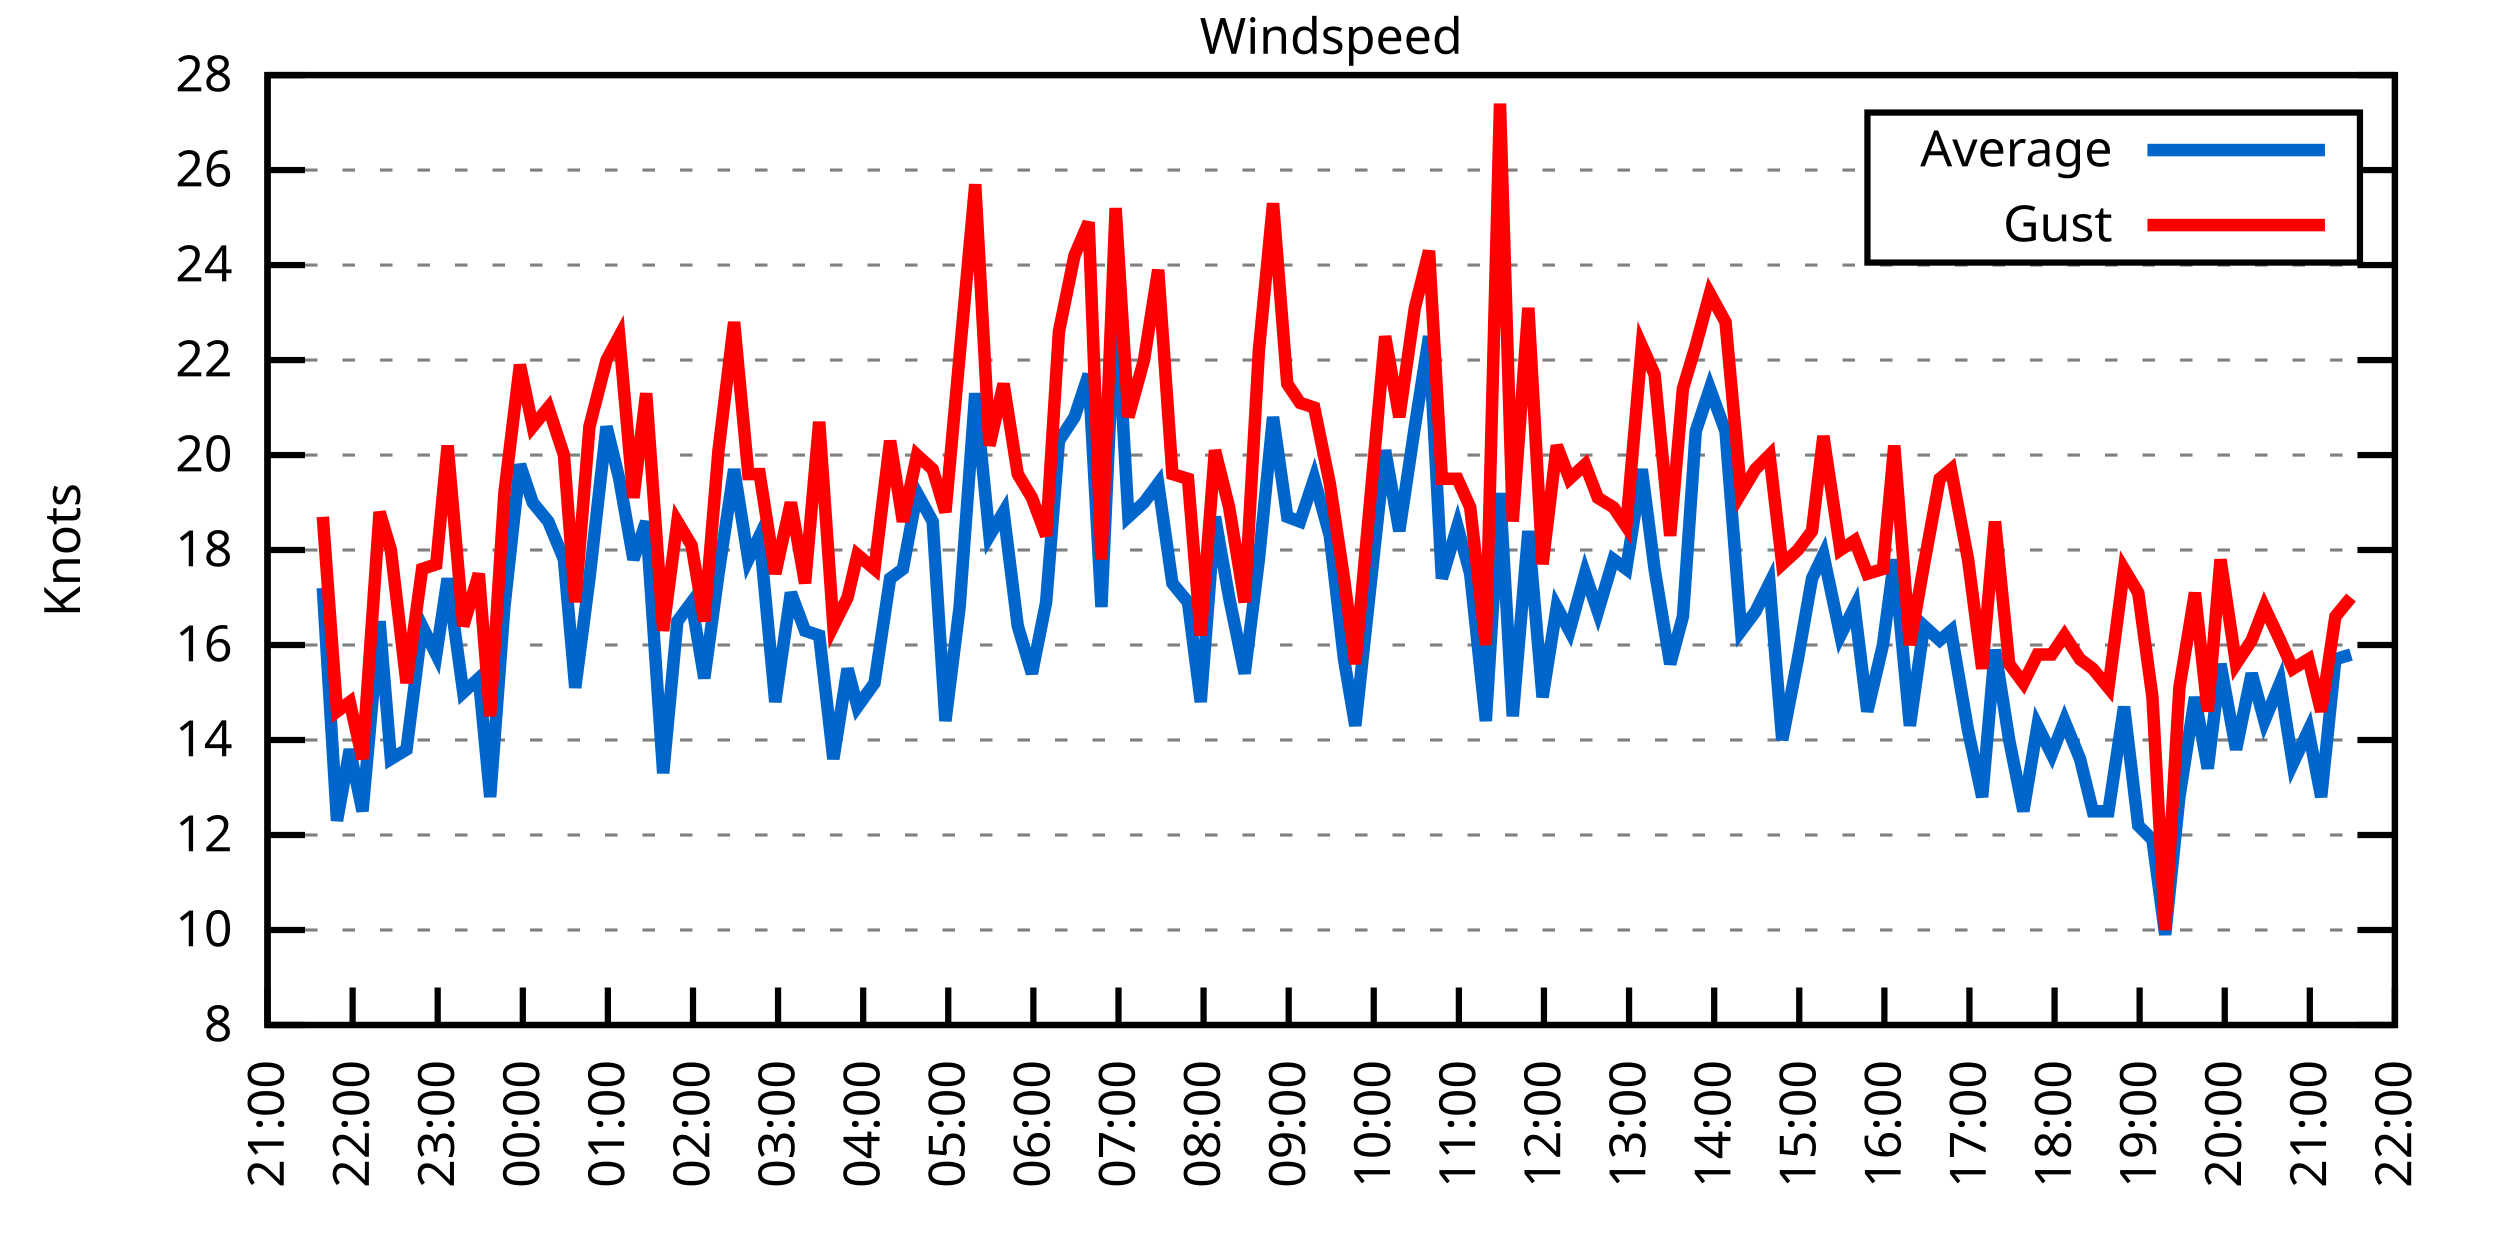
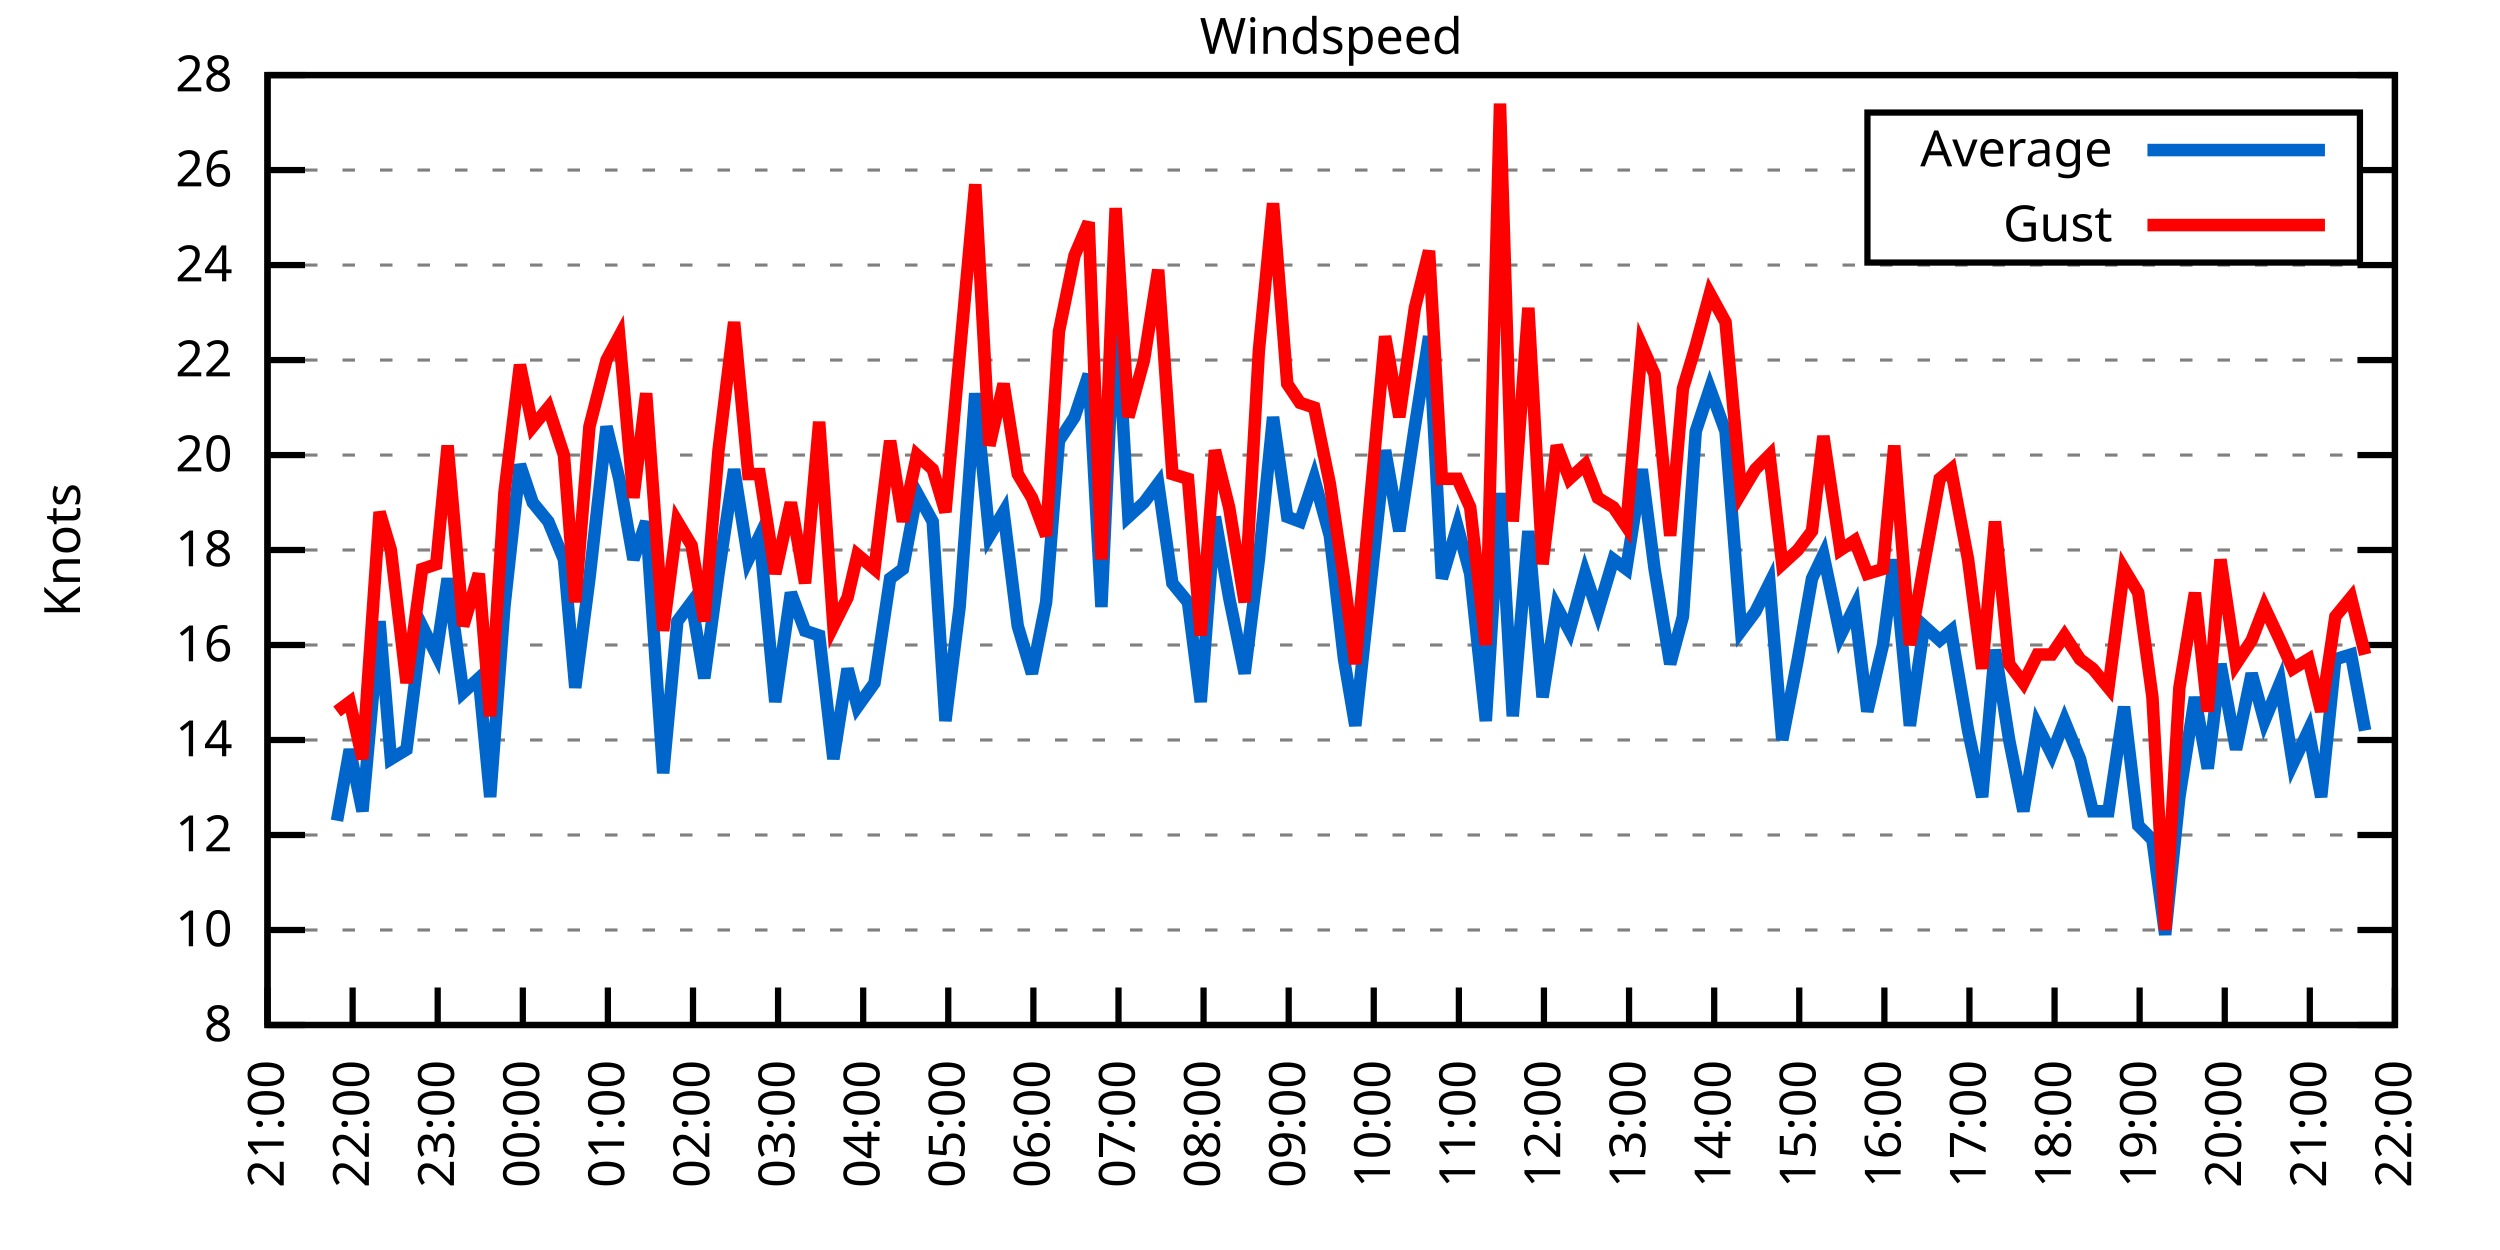
<svg xmlns="http://www.w3.org/2000/svg" xmlns:xlink="http://www.w3.org/1999/xlink" width="400" height="200" viewBox="0 0 400 200">
  <g id="gnuplot_canvas">
    <rect x="0" y="0" width="400" height="200" fill="none" />
    <defs>
      <circle id="gpDot" r="0.5" stroke-width="0.5" stroke="currentColor" />
      <path id="gpPt0" stroke-width="0.333" stroke="currentColor" d="M-1,0 h2 M0,-1 v2" />
      <path id="gpPt1" stroke-width="0.333" stroke="currentColor" d="M-1,-1 L1,1 M1,-1 L-1,1" />
      <path id="gpPt2" stroke-width="0.333" stroke="currentColor" d="M-1,0 L1,0 M0,-1 L0,1 M-1,-1 L1,1 M-1,1 L1,-1" />
      <rect id="gpPt3" stroke-width="0.333" stroke="currentColor" x="-1" y="-1" width="2" height="2" />
      <rect id="gpPt4" stroke-width="0.333" stroke="currentColor" fill="currentColor" x="-1" y="-1" width="2" height="2" />
      <circle id="gpPt5" stroke-width="0.333" stroke="currentColor" cx="0" cy="0" r="1" />
      <use xlink:href="#gpPt5" id="gpPt6" fill="currentColor" stroke="none" />
      <path id="gpPt7" stroke-width="0.333" stroke="currentColor" d="M0,-1.33 L-1.33,0.67 L1.33,0.67 z" />
      <use xlink:href="#gpPt7" id="gpPt8" fill="currentColor" stroke="none" />
      <use xlink:href="#gpPt7" id="gpPt9" stroke="currentColor" transform="rotate(180)" />
      <use xlink:href="#gpPt9" id="gpPt10" fill="currentColor" stroke="none" />
      <use xlink:href="#gpPt3" id="gpPt11" stroke="currentColor" transform="rotate(45)" />
      <use xlink:href="#gpPt11" id="gpPt12" fill="currentColor" stroke="none" />
      <path id="gpPt13" stroke-width="0.333" stroke="currentColor" d="M0,1.330 L1.265,0.411 L0.782,-1.067 L-0.782,-1.076 L-1.265,0.411 z" />
      <use xlink:href="#gpPt13" id="gpPt14" fill="currentColor" stroke="none" />
      <filter id="textbox" filterUnits="objectBoundingBox" x="0" y="0" height="1" width="1">
        <feFlood flood-color="white" flood-opacity="1" result="bgnd" />
        <feComposite in="SourceGraphic" in2="bgnd" operator="atop" />
      </filter>
      <filter id="greybox" filterUnits="objectBoundingBox" x="0" y="0" height="1" width="1">
        <feFlood flood-color="lightgrey" flood-opacity="1" result="grey" />
        <feComposite in="SourceGraphic" in2="grey" operator="atop" />
      </filter>
    </defs>
    <g fill="none" color="white" stroke="currentColor" stroke-width="1.00" stroke-linecap="butt" stroke-linejoin="miter">
</g>
    <g fill="none" color="black" stroke="currentColor" stroke-width="1.00" stroke-linecap="butt" stroke-linejoin="miter">
      <g stroke="none" shape-rendering="crispEdges">
        <polygon fill="rgb(255, 255, 255)" points="42.80,164.00 383.18,164.00 383.18,12.02 42.80,12.02 " />
      </g>
    </g>
    <g fill="none" color="black" stroke="currentColor" stroke-width="1.00" stroke-linecap="butt" stroke-linejoin="miter">
</g>
    <g fill="none" color="black" stroke="black" stroke-width="0.50" stroke-linecap="butt" stroke-linejoin="miter">
</g>
    <g fill="none" color="gray" stroke="currentColor" stroke-width="0.50" stroke-linecap="butt" stroke-linejoin="miter">
      <path stroke="gray" stroke-dasharray="2,4" class="gridline" d="M42.80,164.00 L383.19,164.00  " />
    </g>
    <g fill="none" color="gray" stroke="gray" stroke-width="1.00" stroke-linecap="butt" stroke-linejoin="miter">
</g>
    <g fill="none" color="black" stroke="currentColor" stroke-width="1.00" stroke-linecap="butt" stroke-linejoin="miter">
      <path stroke="black" d="M42.80,164.00 L48.80,164.00 M383.19,164.00 L377.19,164.00  " />
      <g transform="translate(37.20,166.60)" stroke="none" fill="black" font-family="Sans" font-size="8.00" text-anchor="end">
        <text>
          <tspan font-family="Sans"> 8</tspan>
        </text>
      </g>
    </g>
    <g fill="none" color="black" stroke="currentColor" stroke-width="1.00" stroke-linecap="butt" stroke-linejoin="miter">
</g>
    <g fill="none" color="black" stroke="black" stroke-width="0.50" stroke-linecap="butt" stroke-linejoin="miter">
</g>
    <g fill="none" color="gray" stroke="currentColor" stroke-width="0.50" stroke-linecap="butt" stroke-linejoin="miter">
      <path stroke="gray" stroke-dasharray="2,4" class="gridline" d="M42.80,148.80 L383.19,148.80  " />
    </g>
    <g fill="none" color="gray" stroke="gray" stroke-width="1.00" stroke-linecap="butt" stroke-linejoin="miter">
</g>
    <g fill="none" color="black" stroke="currentColor" stroke-width="1.00" stroke-linecap="butt" stroke-linejoin="miter">
      <path stroke="black" d="M42.80,148.80 L48.80,148.80 M383.19,148.80 L377.19,148.80  " />
      <g transform="translate(37.20,151.40)" stroke="none" fill="black" font-family="Sans" font-size="8.00" text-anchor="end">
        <text>
          <tspan font-family="Sans"> 10</tspan>
        </text>
      </g>
    </g>
    <g fill="none" color="black" stroke="currentColor" stroke-width="1.00" stroke-linecap="butt" stroke-linejoin="miter">
</g>
    <g fill="none" color="black" stroke="black" stroke-width="0.50" stroke-linecap="butt" stroke-linejoin="miter">
</g>
    <g fill="none" color="gray" stroke="currentColor" stroke-width="0.50" stroke-linecap="butt" stroke-linejoin="miter">
      <path stroke="gray" stroke-dasharray="2,4" class="gridline" d="M42.80,133.60 L383.19,133.60  " />
    </g>
    <g fill="none" color="gray" stroke="gray" stroke-width="1.00" stroke-linecap="butt" stroke-linejoin="miter">
</g>
    <g fill="none" color="black" stroke="currentColor" stroke-width="1.00" stroke-linecap="butt" stroke-linejoin="miter">
      <path stroke="black" d="M42.80,133.60 L48.80,133.60 M383.19,133.60 L377.19,133.60  " />
      <g transform="translate(37.20,136.20)" stroke="none" fill="black" font-family="Sans" font-size="8.00" text-anchor="end">
        <text>
          <tspan font-family="Sans"> 12</tspan>
        </text>
      </g>
    </g>
    <g fill="none" color="black" stroke="currentColor" stroke-width="1.00" stroke-linecap="butt" stroke-linejoin="miter">
</g>
    <g fill="none" color="black" stroke="black" stroke-width="0.50" stroke-linecap="butt" stroke-linejoin="miter">
</g>
    <g fill="none" color="gray" stroke="currentColor" stroke-width="0.50" stroke-linecap="butt" stroke-linejoin="miter">
      <path stroke="gray" stroke-dasharray="2,4" class="gridline" d="M42.80,118.40 L383.19,118.40  " />
    </g>
    <g fill="none" color="gray" stroke="gray" stroke-width="1.00" stroke-linecap="butt" stroke-linejoin="miter">
</g>
    <g fill="none" color="black" stroke="currentColor" stroke-width="1.00" stroke-linecap="butt" stroke-linejoin="miter">
      <path stroke="black" d="M42.80,118.40 L48.80,118.40 M383.19,118.40 L377.19,118.40  " />
      <g transform="translate(37.20,121.00)" stroke="none" fill="black" font-family="Sans" font-size="8.00" text-anchor="end">
        <text>
          <tspan font-family="Sans"> 14</tspan>
        </text>
      </g>
    </g>
    <g fill="none" color="black" stroke="currentColor" stroke-width="1.00" stroke-linecap="butt" stroke-linejoin="miter">
</g>
    <g fill="none" color="black" stroke="black" stroke-width="0.50" stroke-linecap="butt" stroke-linejoin="miter">
</g>
    <g fill="none" color="gray" stroke="currentColor" stroke-width="0.50" stroke-linecap="butt" stroke-linejoin="miter">
      <path stroke="gray" stroke-dasharray="2,4" class="gridline" d="M42.80,103.20 L383.19,103.20  " />
    </g>
    <g fill="none" color="gray" stroke="gray" stroke-width="1.00" stroke-linecap="butt" stroke-linejoin="miter">
</g>
    <g fill="none" color="black" stroke="currentColor" stroke-width="1.00" stroke-linecap="butt" stroke-linejoin="miter">
      <path stroke="black" d="M42.80,103.20 L48.80,103.20 M383.19,103.20 L377.19,103.20  " />
      <g transform="translate(37.20,105.80)" stroke="none" fill="black" font-family="Sans" font-size="8.00" text-anchor="end">
        <text>
          <tspan font-family="Sans"> 16</tspan>
        </text>
      </g>
    </g>
    <g fill="none" color="black" stroke="currentColor" stroke-width="1.00" stroke-linecap="butt" stroke-linejoin="miter">
</g>
    <g fill="none" color="black" stroke="black" stroke-width="0.50" stroke-linecap="butt" stroke-linejoin="miter">
</g>
    <g fill="none" color="gray" stroke="currentColor" stroke-width="0.50" stroke-linecap="butt" stroke-linejoin="miter">
      <path stroke="gray" stroke-dasharray="2,4" class="gridline" d="M42.80,88.00 L383.19,88.00  " />
    </g>
    <g fill="none" color="gray" stroke="gray" stroke-width="1.00" stroke-linecap="butt" stroke-linejoin="miter">
</g>
    <g fill="none" color="black" stroke="currentColor" stroke-width="1.00" stroke-linecap="butt" stroke-linejoin="miter">
      <path stroke="black" d="M42.80,88.00 L48.80,88.00 M383.19,88.00 L377.19,88.00  " />
      <g transform="translate(37.20,90.60)" stroke="none" fill="black" font-family="Sans" font-size="8.00" text-anchor="end">
        <text>
          <tspan font-family="Sans"> 18</tspan>
        </text>
      </g>
    </g>
    <g fill="none" color="black" stroke="currentColor" stroke-width="1.00" stroke-linecap="butt" stroke-linejoin="miter">
</g>
    <g fill="none" color="black" stroke="black" stroke-width="0.50" stroke-linecap="butt" stroke-linejoin="miter">
</g>
    <g fill="none" color="gray" stroke="currentColor" stroke-width="0.50" stroke-linecap="butt" stroke-linejoin="miter">
      <path stroke="gray" stroke-dasharray="2,4" class="gridline" d="M42.80,72.81 L383.19,72.81  " />
    </g>
    <g fill="none" color="gray" stroke="gray" stroke-width="1.00" stroke-linecap="butt" stroke-linejoin="miter">
</g>
    <g fill="none" color="black" stroke="currentColor" stroke-width="1.00" stroke-linecap="butt" stroke-linejoin="miter">
      <path stroke="black" d="M42.80,72.81 L48.80,72.81 M383.19,72.81 L377.19,72.81  " />
      <g transform="translate(37.20,75.41)" stroke="none" fill="black" font-family="Sans" font-size="8.00" text-anchor="end">
        <text>
          <tspan font-family="Sans"> 20</tspan>
        </text>
      </g>
    </g>
    <g fill="none" color="black" stroke="currentColor" stroke-width="1.00" stroke-linecap="butt" stroke-linejoin="miter">
</g>
    <g fill="none" color="black" stroke="black" stroke-width="0.50" stroke-linecap="butt" stroke-linejoin="miter">
</g>
    <g fill="none" color="gray" stroke="currentColor" stroke-width="0.50" stroke-linecap="butt" stroke-linejoin="miter">
      <path stroke="gray" stroke-dasharray="2,4" class="gridline" d="M42.80,57.61 L383.19,57.61  " />
    </g>
    <g fill="none" color="gray" stroke="gray" stroke-width="1.00" stroke-linecap="butt" stroke-linejoin="miter">
</g>
    <g fill="none" color="black" stroke="currentColor" stroke-width="1.00" stroke-linecap="butt" stroke-linejoin="miter">
      <path stroke="black" d="M42.80,57.61 L48.80,57.61 M383.19,57.61 L377.19,57.61  " />
      <g transform="translate(37.20,60.21)" stroke="none" fill="black" font-family="Sans" font-size="8.00" text-anchor="end">
        <text>
          <tspan font-family="Sans"> 22</tspan>
        </text>
      </g>
    </g>
    <g fill="none" color="black" stroke="currentColor" stroke-width="1.00" stroke-linecap="butt" stroke-linejoin="miter">
</g>
    <g fill="none" color="black" stroke="black" stroke-width="0.50" stroke-linecap="butt" stroke-linejoin="miter">
</g>
    <g fill="none" color="gray" stroke="currentColor" stroke-width="0.50" stroke-linecap="butt" stroke-linejoin="miter">
      <path stroke="gray" stroke-dasharray="2,4" class="gridline" d="M42.80,42.41 L383.19,42.41  " />
    </g>
    <g fill="none" color="gray" stroke="gray" stroke-width="1.00" stroke-linecap="butt" stroke-linejoin="miter">
</g>
    <g fill="none" color="black" stroke="currentColor" stroke-width="1.00" stroke-linecap="butt" stroke-linejoin="miter">
      <path stroke="black" d="M42.80,42.41 L48.80,42.41 M383.19,42.41 L377.19,42.41  " />
      <g transform="translate(37.20,45.01)" stroke="none" fill="black" font-family="Sans" font-size="8.00" text-anchor="end">
        <text>
          <tspan font-family="Sans"> 24</tspan>
        </text>
      </g>
    </g>
    <g fill="none" color="black" stroke="currentColor" stroke-width="1.00" stroke-linecap="butt" stroke-linejoin="miter">
</g>
    <g fill="none" color="black" stroke="black" stroke-width="0.50" stroke-linecap="butt" stroke-linejoin="miter">
</g>
    <g fill="none" color="gray" stroke="currentColor" stroke-width="0.50" stroke-linecap="butt" stroke-linejoin="miter">
      <path stroke="gray" stroke-dasharray="2,4" class="gridline" d="M42.80,27.21 L298.79,27.21 M377.59,27.21 L383.19,27.21  " />
    </g>
    <g fill="none" color="gray" stroke="gray" stroke-width="1.00" stroke-linecap="butt" stroke-linejoin="miter">
</g>
    <g fill="none" color="black" stroke="currentColor" stroke-width="1.00" stroke-linecap="butt" stroke-linejoin="miter">
      <path stroke="black" d="M42.80,27.21 L48.80,27.21 M383.19,27.21 L377.19,27.21  " />
      <g transform="translate(37.20,29.81)" stroke="none" fill="black" font-family="Sans" font-size="8.00" text-anchor="end">
        <text>
          <tspan font-family="Sans"> 26</tspan>
        </text>
      </g>
    </g>
    <g fill="none" color="black" stroke="currentColor" stroke-width="1.00" stroke-linecap="butt" stroke-linejoin="miter">
</g>
    <g fill="none" color="black" stroke="black" stroke-width="0.50" stroke-linecap="butt" stroke-linejoin="miter">
</g>
    <g fill="none" color="gray" stroke="currentColor" stroke-width="0.50" stroke-linecap="butt" stroke-linejoin="miter">
      <path stroke="gray" stroke-dasharray="2,4" class="gridline" d="M42.80,12.01 L383.19,12.01  " />
    </g>
    <g fill="none" color="gray" stroke="gray" stroke-width="1.00" stroke-linecap="butt" stroke-linejoin="miter">
</g>
    <g fill="none" color="black" stroke="currentColor" stroke-width="1.00" stroke-linecap="butt" stroke-linejoin="miter">
      <path stroke="black" d="M42.80,12.01 L48.80,12.01 M383.19,12.01 L377.19,12.01  " />
      <g transform="translate(37.20,14.61)" stroke="none" fill="black" font-family="Sans" font-size="8.00" text-anchor="end">
        <text>
          <tspan font-family="Sans"> 28</tspan>
        </text>
      </g>
    </g>
    <g fill="none" color="black" stroke="currentColor" stroke-width="1.00" stroke-linecap="butt" stroke-linejoin="miter">
      <path stroke="black" d="M42.80,164.00 L42.80,158.00  " />
      <g transform="translate(45.40,169.60) rotate(270.00)" stroke="none" fill="black" font-family="Sans" font-size="8.00" text-anchor="end">
        <text>
          <tspan font-family="Sans">21:00</tspan>
        </text>
      </g>
    </g>
    <g fill="none" color="black" stroke="currentColor" stroke-width="1.00" stroke-linecap="butt" stroke-linejoin="miter">
      <path stroke="black" d="M56.42,164.00 L56.42,158.00  " />
      <g transform="translate(59.02,169.60) rotate(270.00)" stroke="none" fill="black" font-family="Sans" font-size="8.00" text-anchor="end">
        <text>
          <tspan font-family="Sans">22:00</tspan>
        </text>
      </g>
    </g>
    <g fill="none" color="black" stroke="currentColor" stroke-width="1.00" stroke-linecap="butt" stroke-linejoin="miter">
      <path stroke="black" d="M70.03,164.00 L70.03,158.00  " />
      <g transform="translate(72.63,169.60) rotate(270.00)" stroke="none" fill="black" font-family="Sans" font-size="8.00" text-anchor="end">
        <text>
          <tspan font-family="Sans">23:00</tspan>
        </text>
      </g>
    </g>
    <g fill="none" color="black" stroke="currentColor" stroke-width="1.00" stroke-linecap="butt" stroke-linejoin="miter">
      <path stroke="black" d="M83.65,164.00 L83.65,158.00  " />
      <g transform="translate(86.25,169.60) rotate(270.00)" stroke="none" fill="black" font-family="Sans" font-size="8.00" text-anchor="end">
        <text>
          <tspan font-family="Sans">00:00</tspan>
        </text>
      </g>
    </g>
    <g fill="none" color="black" stroke="currentColor" stroke-width="1.00" stroke-linecap="butt" stroke-linejoin="miter">
      <path stroke="black" d="M97.26,164.00 L97.26,158.00  " />
      <g transform="translate(99.86,169.60) rotate(270.00)" stroke="none" fill="black" font-family="Sans" font-size="8.00" text-anchor="end">
        <text>
          <tspan font-family="Sans">01:00</tspan>
        </text>
      </g>
    </g>
    <g fill="none" color="black" stroke="currentColor" stroke-width="1.00" stroke-linecap="butt" stroke-linejoin="miter">
      <path stroke="black" d="M110.88,164.00 L110.88,158.00  " />
      <g transform="translate(113.48,169.60) rotate(270.00)" stroke="none" fill="black" font-family="Sans" font-size="8.00" text-anchor="end">
        <text>
          <tspan font-family="Sans">02:00</tspan>
        </text>
      </g>
    </g>
    <g fill="none" color="black" stroke="currentColor" stroke-width="1.00" stroke-linecap="butt" stroke-linejoin="miter">
      <path stroke="black" d="M124.49,164.00 L124.49,158.00  " />
      <g transform="translate(127.09,169.60) rotate(270.00)" stroke="none" fill="black" font-family="Sans" font-size="8.00" text-anchor="end">
        <text>
          <tspan font-family="Sans">03:00</tspan>
        </text>
      </g>
    </g>
    <g fill="none" color="black" stroke="currentColor" stroke-width="1.00" stroke-linecap="butt" stroke-linejoin="miter">
      <path stroke="black" d="M138.11,164.00 L138.11,158.00  " />
      <g transform="translate(140.71,169.60) rotate(270.00)" stroke="none" fill="black" font-family="Sans" font-size="8.00" text-anchor="end">
        <text>
          <tspan font-family="Sans">04:00</tspan>
        </text>
      </g>
    </g>
    <g fill="none" color="black" stroke="currentColor" stroke-width="1.00" stroke-linecap="butt" stroke-linejoin="miter">
      <path stroke="black" d="M151.72,164.00 L151.72,158.00  " />
      <g transform="translate(154.32,169.60) rotate(270.00)" stroke="none" fill="black" font-family="Sans" font-size="8.00" text-anchor="end">
        <text>
          <tspan font-family="Sans">05:00</tspan>
        </text>
      </g>
    </g>
    <g fill="none" color="black" stroke="currentColor" stroke-width="1.00" stroke-linecap="butt" stroke-linejoin="miter">
      <path stroke="black" d="M165.34,164.00 L165.34,158.00  " />
      <g transform="translate(167.94,169.60) rotate(270.00)" stroke="none" fill="black" font-family="Sans" font-size="8.00" text-anchor="end">
        <text>
          <tspan font-family="Sans">06:00</tspan>
        </text>
      </g>
    </g>
    <g fill="none" color="black" stroke="currentColor" stroke-width="1.00" stroke-linecap="butt" stroke-linejoin="miter">
      <path stroke="black" d="M178.96,164.00 L178.96,158.00  " />
      <g transform="translate(181.56,169.60) rotate(270.00)" stroke="none" fill="black" font-family="Sans" font-size="8.00" text-anchor="end">
        <text>
          <tspan font-family="Sans">07:00</tspan>
        </text>
      </g>
    </g>
    <g fill="none" color="black" stroke="currentColor" stroke-width="1.00" stroke-linecap="butt" stroke-linejoin="miter">
      <path stroke="black" d="M192.57,164.00 L192.57,158.00  " />
      <g transform="translate(195.17,169.60) rotate(270.00)" stroke="none" fill="black" font-family="Sans" font-size="8.00" text-anchor="end">
        <text>
          <tspan font-family="Sans">08:00</tspan>
        </text>
      </g>
    </g>
    <g fill="none" color="black" stroke="currentColor" stroke-width="1.00" stroke-linecap="butt" stroke-linejoin="miter">
      <path stroke="black" d="M206.19,164.00 L206.19,158.00  " />
      <g transform="translate(208.79,169.60) rotate(270.00)" stroke="none" fill="black" font-family="Sans" font-size="8.00" text-anchor="end">
        <text>
          <tspan font-family="Sans">09:00</tspan>
        </text>
      </g>
    </g>
    <g fill="none" color="black" stroke="currentColor" stroke-width="1.00" stroke-linecap="butt" stroke-linejoin="miter">
      <path stroke="black" d="M219.80,164.00 L219.80,158.00  " />
      <g transform="translate(222.40,169.60) rotate(270.00)" stroke="none" fill="black" font-family="Sans" font-size="8.00" text-anchor="end">
        <text>
          <tspan font-family="Sans">10:00</tspan>
        </text>
      </g>
    </g>
    <g fill="none" color="black" stroke="currentColor" stroke-width="1.00" stroke-linecap="butt" stroke-linejoin="miter">
      <path stroke="black" d="M233.42,164.00 L233.42,158.00  " />
      <g transform="translate(236.02,169.60) rotate(270.00)" stroke="none" fill="black" font-family="Sans" font-size="8.00" text-anchor="end">
        <text>
          <tspan font-family="Sans">11:00</tspan>
        </text>
      </g>
    </g>
    <g fill="none" color="black" stroke="currentColor" stroke-width="1.00" stroke-linecap="butt" stroke-linejoin="miter">
      <path stroke="black" d="M247.03,164.00 L247.03,158.00  " />
      <g transform="translate(249.63,169.60) rotate(270.00)" stroke="none" fill="black" font-family="Sans" font-size="8.00" text-anchor="end">
        <text>
          <tspan font-family="Sans">12:00</tspan>
        </text>
      </g>
    </g>
    <g fill="none" color="black" stroke="currentColor" stroke-width="1.00" stroke-linecap="butt" stroke-linejoin="miter">
      <path stroke="black" d="M260.65,164.00 L260.65,158.00  " />
      <g transform="translate(263.25,169.60) rotate(270.00)" stroke="none" fill="black" font-family="Sans" font-size="8.00" text-anchor="end">
        <text>
          <tspan font-family="Sans">13:00</tspan>
        </text>
      </g>
    </g>
    <g fill="none" color="black" stroke="currentColor" stroke-width="1.00" stroke-linecap="butt" stroke-linejoin="miter">
      <path stroke="black" d="M274.27,164.00 L274.27,158.00  " />
      <g transform="translate(276.87,169.60) rotate(270.00)" stroke="none" fill="black" font-family="Sans" font-size="8.00" text-anchor="end">
        <text>
          <tspan font-family="Sans">14:00</tspan>
        </text>
      </g>
    </g>
    <g fill="none" color="black" stroke="currentColor" stroke-width="1.00" stroke-linecap="butt" stroke-linejoin="miter">
      <path stroke="black" d="M287.88,164.00 L287.88,158.00  " />
      <g transform="translate(290.48,169.60) rotate(270.00)" stroke="none" fill="black" font-family="Sans" font-size="8.00" text-anchor="end">
        <text>
          <tspan font-family="Sans">15:00</tspan>
        </text>
      </g>
    </g>
    <g fill="none" color="black" stroke="currentColor" stroke-width="1.00" stroke-linecap="butt" stroke-linejoin="miter">
      <path stroke="black" d="M301.50,164.00 L301.50,158.00  " />
      <g transform="translate(304.10,169.60) rotate(270.00)" stroke="none" fill="black" font-family="Sans" font-size="8.00" text-anchor="end">
        <text>
          <tspan font-family="Sans">16:00</tspan>
        </text>
      </g>
    </g>
    <g fill="none" color="black" stroke="currentColor" stroke-width="1.00" stroke-linecap="butt" stroke-linejoin="miter">
      <path stroke="black" d="M315.11,164.00 L315.11,158.00  " />
      <g transform="translate(317.71,169.60) rotate(270.00)" stroke="none" fill="black" font-family="Sans" font-size="8.00" text-anchor="end">
        <text>
          <tspan font-family="Sans">17:00</tspan>
        </text>
      </g>
    </g>
    <g fill="none" color="black" stroke="currentColor" stroke-width="1.00" stroke-linecap="butt" stroke-linejoin="miter">
      <path stroke="black" d="M328.73,164.00 L328.73,158.00  " />
      <g transform="translate(331.33,169.60) rotate(270.00)" stroke="none" fill="black" font-family="Sans" font-size="8.00" text-anchor="end">
        <text>
          <tspan font-family="Sans">18:00</tspan>
        </text>
      </g>
    </g>
    <g fill="none" color="black" stroke="currentColor" stroke-width="1.00" stroke-linecap="butt" stroke-linejoin="miter">
      <path stroke="black" d="M342.34,164.00 L342.34,158.00  " />
      <g transform="translate(344.94,169.60) rotate(270.00)" stroke="none" fill="black" font-family="Sans" font-size="8.00" text-anchor="end">
        <text>
          <tspan font-family="Sans">19:00</tspan>
        </text>
      </g>
    </g>
    <g fill="none" color="black" stroke="currentColor" stroke-width="1.00" stroke-linecap="butt" stroke-linejoin="miter">
      <path stroke="black" d="M355.96,164.00 L355.96,158.00  " />
      <g transform="translate(358.56,169.60) rotate(270.00)" stroke="none" fill="black" font-family="Sans" font-size="8.00" text-anchor="end">
        <text>
          <tspan font-family="Sans">20:00</tspan>
        </text>
      </g>
    </g>
    <g fill="none" color="black" stroke="currentColor" stroke-width="1.00" stroke-linecap="butt" stroke-linejoin="miter">
      <path stroke="black" d="M369.57,164.00 L369.57,158.00  " />
      <g transform="translate(372.17,169.60) rotate(270.00)" stroke="none" fill="black" font-family="Sans" font-size="8.00" text-anchor="end">
        <text>
          <tspan font-family="Sans">21:00</tspan>
        </text>
      </g>
    </g>
    <g fill="none" color="black" stroke="currentColor" stroke-width="1.00" stroke-linecap="butt" stroke-linejoin="miter">
      <path stroke="black" d="M383.19,164.00 L383.19,158.00  " />
      <g transform="translate(385.79,169.60) rotate(270.00)" stroke="none" fill="black" font-family="Sans" font-size="8.00" text-anchor="end">
        <text>
          <tspan font-family="Sans">22:00</tspan>
        </text>
      </g>
    </g>
    <g fill="none" color="black" stroke="currentColor" stroke-width="1.00" stroke-linecap="butt" stroke-linejoin="miter">
</g>
    <g fill="none" color="black" stroke="currentColor" stroke-width="1.00" stroke-linecap="butt" stroke-linejoin="miter">
      <path stroke="black" d="M42.80,12.01 L42.80,164.00 L383.19,164.00 L383.19,12.01 L42.80,12.01 Z  " />
    </g>
    <g fill="none" color="black" stroke="currentColor" stroke-width="1.00" stroke-linecap="butt" stroke-linejoin="miter">
</g>
    <g fill="none" color="black" stroke="currentColor" stroke-width="1.00" stroke-linecap="butt" stroke-linejoin="miter">
      <path stroke="black" d="M298.79,42.01 L298.79,18.01 L377.59,18.01 L377.59,42.01 L298.79,42.01 Z  " />
    </g>
    <g id="Windspeed_plot_1">
      <g fill="none" color="white" stroke="black" stroke-width="2.00" stroke-linecap="butt" stroke-linejoin="miter">
</g>
      <g fill="none" color="black" stroke="currentColor" stroke-width="2.00" stroke-linecap="butt" stroke-linejoin="miter">
        <g transform="translate(337.99,26.61)" stroke="none" fill="black" font-family="Sans" font-size="8.00" text-anchor="end">
          <text>
            <tspan font-family="Sans">Average</tspan>
          </text>
        </g>
      </g>
      <g fill="none" color="black" stroke="currentColor" stroke-width="2.00" stroke-linecap="butt" stroke-linejoin="miter">
-         <path stroke="rgb(  0, 102, 204)" d="M343.59,24.01 L371.99,24.01 M51.65,94.08 L53.92,131.32 L55.96,119.92 L58.00,129.80 L60.73,99.40 L62.54,121.44   L65.04,119.92 L67.54,100.16 L69.80,104.72 L71.62,92.56 L74.12,110.80 L76.61,108.52 L78.43,127.52 L80.70,97.12   L83.19,74.33 L85.24,80.41 L87.73,83.45 L90.23,89.52 L92.04,110.04 L94.31,92.56 L97.04,68.25 L99.08,76.61   L101.35,89.52 L103.39,83.45 L106.11,123.72 L108.38,99.40 L110.65,96.36 L112.69,108.52 L114.96,91.80 L117.46,75.09   L119.73,89.52 L121.54,85.73 L124.04,112.32 L126.54,94.84 L128.81,100.92 L131.07,101.68 L133.34,121.44 L135.61,107.00   L137.20,113.08 L139.92,109.28 L142.42,92.56 L144.46,91.04 L146.73,78.89 L149.23,83.45 L151.27,115.36 L153.54,97.12   L156.04,62.93 L158.31,85.73 L160.57,81.93 L162.84,100.16 L165.11,107.76 L167.38,96.36 L169.43,70.53 L171.92,66.73   L174.19,59.89 L176.23,97.12 L178.50,46.97 L180.54,82.69 L183.04,80.41 L185.31,77.37 L187.58,93.32 L190.08,96.36   L192.12,112.32 L194.39,82.69 L196.66,95.60 L199.15,107.76 L201.42,89.52 L203.69,66.73 L205.96,82.69 L208.00,83.45   L210.27,76.61 L212.77,85.73 L215.04,105.48 L216.85,116.12 L221.62,72.05 L223.89,84.97 L226.38,68.25 L228.65,53.81   L230.70,92.56 L233.19,84.21 L235.23,91.80 L237.73,115.36 L240.00,78.89 L242.04,114.60 L244.54,84.97 L246.81,111.56   L249.08,97.12 L251.12,100.92 L253.61,91.80 L255.66,97.88 L258.15,89.52 L260.20,91.04 L262.69,75.09 L264.73,91.04   L267.23,106.24 L269.27,98.64 L271.32,69.01 L273.58,62.17 L276.08,69.01 L278.58,100.92 L280.85,97.88 L283.12,93.32   L285.16,118.40 L287.65,105.48 L289.92,92.56 L291.74,88.76 L294.46,101.68 L296.73,97.12 L298.77,113.84 L301.27,103.20   L303.08,89.52 L305.58,116.12 L307.85,100.16 L310.35,102.44 L312.16,100.92 L314.89,116.88 L317.15,127.52 L319.20,103.96   L321.47,118.40 L323.74,129.80 L326.00,116.12 L328.27,120.68 L330.32,115.36 L332.81,121.44 L334.85,129.80 L337.35,129.80   L339.85,113.08 L342.12,132.08 L344.39,134.36 L346.43,149.56 L348.70,127.52 L351.19,111.56 L353.24,122.96 L355.28,106.24   L357.77,119.92 L360.27,107.76 L362.31,115.36 L364.81,109.28 L366.85,122.20 L369.35,116.88 L371.39,127.52 L373.66,105.48   L376.16,104.72  " />
+         <path stroke="rgb(  0, 102, 204)" d="M343.59,24.01 L371.99,24.01 M53.92,131.32 L55.96,119.92 L58.00,129.80 L60.73,99.40 L62.54,121.44 L65.04,119.92   L67.54,100.16 L69.80,104.72 L71.62,92.56 L74.12,110.80 L76.61,108.52 L78.43,127.52 L80.70,97.12 L83.19,74.33   L85.24,80.41 L87.73,83.45 L90.23,89.52 L92.04,110.04 L94.31,92.56 L97.04,68.25 L99.08,76.61 L101.35,89.52   L103.39,83.45 L106.11,123.72 L108.38,99.40 L110.65,96.36 L112.69,108.52 L114.96,91.80 L117.46,75.09 L119.73,89.52   L121.54,85.73 L124.04,112.32 L126.54,94.84 L128.81,100.92 L131.07,101.68 L133.34,121.44 L135.61,107.00 L137.20,113.08   L139.92,109.28 L142.42,92.56 L144.46,91.04 L146.73,78.89 L149.23,83.45 L151.27,115.36 L153.54,97.12 L156.04,62.93   L158.31,85.73 L160.57,81.93 L162.84,100.16 L165.11,107.76 L167.38,96.36 L169.43,70.53 L171.92,66.73 L174.19,59.89   L176.23,97.12 L178.50,46.97 L180.54,82.69 L183.04,80.41 L185.31,77.37 L187.58,93.32 L190.08,96.36 L192.12,112.32   L194.39,82.69 L196.66,95.60 L199.15,107.76 L201.42,89.52 L203.69,66.73 L205.96,82.69 L208.00,83.45 L210.27,76.61   L212.77,85.73 L215.04,105.48 L216.85,116.12 L221.62,72.05 L223.89,84.97 L226.38,68.25 L228.65,53.81 L230.70,92.56   L233.19,84.21 L235.23,91.80 L237.73,115.36 L240.00,78.89 L242.04,114.60 L244.54,84.97 L246.81,111.56 L249.08,97.12   L251.12,100.92 L253.61,91.80 L255.66,97.88 L258.15,89.52 L260.20,91.04 L262.69,75.09 L264.73,91.04 L267.23,106.24   L269.27,98.64 L271.32,69.01 L273.58,62.17 L276.08,69.01 L278.58,100.92 L280.85,97.88 L283.12,93.32 L285.16,118.40   L287.65,105.48 L289.92,92.56 L291.74,88.76 L294.46,101.68 L296.73,97.12 L298.77,113.84 L301.27,103.20 L303.08,89.52   L305.58,116.12 L307.85,100.16 L310.35,102.44 L312.16,100.92 L314.89,116.88 L317.15,127.52 L319.20,103.96 L321.47,118.40   L323.74,129.80 L326.00,116.12 L328.27,120.68 L330.32,115.36 L332.81,121.44 L334.85,129.80 L337.35,129.80 L339.85,113.08   L342.12,132.08 L344.39,134.36 L346.43,149.56 L348.70,127.52 L351.19,111.56 L353.24,122.96 L355.28,106.24 L357.77,119.92   L360.27,107.76 L362.31,115.36 L364.81,109.28 L366.85,122.20 L369.35,116.88 L371.39,127.52 L373.66,105.48 L376.16,104.72   L378.42,116.88  " />
      </g>
    </g>
    <g id="Windspeed_plot_2">
      <g fill="none" color="black" stroke="currentColor" stroke-width="2.00" stroke-linecap="butt" stroke-linejoin="miter">
        <g transform="translate(337.99,38.61)" stroke="none" fill="black" font-family="Sans" font-size="8.00" text-anchor="end">
          <text>
            <tspan font-family="Sans">Gust</tspan>
          </text>
        </g>
      </g>
      <g fill="none" color="black" stroke="currentColor" stroke-width="2.00" stroke-linecap="butt" stroke-linejoin="miter">
-         <path stroke="rgb(255,   0,   0)" d="M343.59,36.01 L371.99,36.01 M51.65,82.69 L53.92,113.84 L55.96,112.32 L58.00,121.44 L60.73,81.93 L62.54,88.00   L65.04,109.28 L67.54,91.04 L69.80,90.28 L71.62,71.29 L74.12,100.16 L76.61,91.80 L78.43,114.60 L80.70,78.89   L83.19,58.37 L85.24,68.25 L87.73,65.21 L90.23,72.81 L92.04,96.36 L94.31,68.25 L97.04,57.61 L99.08,53.81   L101.35,79.65 L103.39,62.93 L106.11,100.92 L108.38,83.45 L110.65,87.25 L112.69,99.40 L114.96,72.05 L117.46,51.53   L119.73,75.85 L121.54,75.85 L124.04,91.80 L126.54,80.41 L128.81,93.32 L131.07,67.49 L133.34,100.16 L135.61,95.60   L137.20,88.76 L139.92,91.04 L142.42,70.53 L144.46,83.45 L146.73,72.81 L149.23,75.09 L151.27,81.93 L153.54,56.85   L156.04,29.49 L158.31,71.29 L160.57,61.41 L162.84,75.85 L165.11,79.65 L167.38,85.73 L169.43,53.05 L171.92,40.89   L174.19,35.57 L176.23,89.52 L178.50,33.29 L180.54,66.73 L183.04,57.61 L185.31,43.17 L187.58,75.85 L190.08,76.61   L192.12,101.68 L194.39,72.05 L196.66,81.17 L199.15,96.36 L201.42,56.09 L203.69,32.53 L205.96,61.41 L208.00,64.45   L210.27,65.21 L212.77,77.37 L215.04,92.56 L216.85,106.24 L221.62,53.81 L223.89,66.73 L226.38,49.25 L228.65,40.13   L230.70,76.61 L233.19,76.61 L235.23,81.17 L237.73,103.20 L240.00,16.57 L242.04,83.45 L244.54,49.25 L246.81,90.28   L249.08,71.29 L251.12,76.61 L253.61,74.33 L255.66,79.65 L258.15,81.17 L260.20,84.21 L262.69,55.33 L264.73,59.89   L267.23,85.73 L269.27,62.17 L271.32,55.33 L273.58,46.97 L276.08,51.53 L278.58,78.89 L280.85,75.09 L283.12,72.81   L285.16,90.28 L287.65,88.00 L289.92,84.97 L291.74,69.77 L294.46,88.00 L296.73,86.49 L298.77,91.80 L301.27,91.04   L303.08,71.29 L305.58,103.20 L307.85,90.28 L310.35,76.61 L312.16,75.09 L314.89,89.52 L317.15,107.00 L319.20,83.45   L321.47,106.24 L323.74,109.28 L326.00,104.72 L328.27,104.72 L330.32,101.68 L332.81,105.48 L334.85,107.00 L337.35,110.04   L339.85,91.04 L342.12,94.84 L344.39,111.56 L346.43,148.80 L348.70,110.04 L351.19,94.84 L353.24,113.84 L355.28,89.52   L357.77,106.24 L360.27,102.44 L362.31,97.12 L364.81,102.44 L366.85,107.00 L369.35,105.48 L371.39,113.84 L373.66,98.64   L376.16,95.60  " />
+         <path stroke="rgb(255,   0,   0)" d="M343.59,36.01 L371.99,36.01 M53.92,113.84 L55.96,112.32 L58.00,121.44 L60.73,81.93 L62.54,88.00 L65.04,109.28   L67.54,91.04 L69.80,90.28 L71.62,71.29 L74.12,100.16 L76.61,91.80 L78.43,114.60 L80.70,78.89 L83.19,58.37   L85.24,68.25 L87.73,65.21 L90.23,72.81 L92.04,96.36 L94.31,68.25 L97.04,57.61 L99.08,53.81 L101.35,79.65   L103.39,62.93 L106.11,100.92 L108.38,83.45 L110.65,87.25 L112.69,99.40 L114.96,72.05 L117.46,51.53 L119.73,75.85   L121.54,75.85 L124.04,91.80 L126.54,80.41 L128.81,93.32 L131.07,67.49 L133.34,100.16 L135.61,95.60 L137.20,88.76   L139.92,91.04 L142.42,70.53 L144.46,83.45 L146.73,72.81 L149.23,75.09 L151.27,81.93 L153.54,56.85 L156.04,29.49   L158.31,71.29 L160.57,61.41 L162.84,75.85 L165.11,79.65 L167.38,85.73 L169.43,53.05 L171.92,40.89 L174.19,35.57   L176.23,89.52 L178.50,33.29 L180.54,66.73 L183.04,57.61 L185.31,43.17 L187.58,75.85 L190.08,76.61 L192.12,101.68   L194.39,72.05 L196.66,81.17 L199.15,96.36 L201.42,56.09 L203.69,32.53 L205.96,61.41 L208.00,64.45 L210.27,65.21   L212.77,77.37 L215.04,92.56 L216.85,106.24 L221.62,53.81 L223.89,66.73 L226.38,49.25 L228.65,40.13 L230.70,76.61   L233.19,76.61 L235.23,81.17 L237.73,103.20 L240.00,16.57 L242.04,83.45 L244.54,49.25 L246.81,90.28 L249.08,71.29   L251.12,76.61 L253.61,74.33 L255.66,79.65 L258.15,81.17 L260.20,84.21 L262.69,55.33 L264.73,59.89 L267.23,85.73   L269.27,62.17 L271.32,55.33 L273.58,46.97 L276.08,51.53 L278.58,78.89 L280.85,75.09 L283.12,72.81 L285.16,90.28   L287.65,88.00 L289.92,84.97 L291.74,69.77 L294.46,88.00 L296.73,86.49 L298.77,91.80 L301.27,91.04 L303.08,71.29   L305.58,103.20 L307.85,90.28 L310.35,76.61 L312.16,75.09 L314.89,89.52 L317.15,107.00 L319.20,83.45 L321.47,106.24   L323.74,109.28 L326.00,104.72 L328.27,104.72 L330.32,101.68 L332.81,105.48 L334.85,107.00 L337.35,110.04 L339.85,91.04   L342.12,94.84 L344.39,111.56 L346.43,148.80 L348.70,110.04 L351.19,94.84 L353.24,113.84 L355.28,89.52 L357.77,106.24   L360.27,102.44 L362.31,97.12 L364.81,102.44 L366.85,107.00 L369.35,105.48 L371.39,113.84 L373.66,98.64 L376.16,95.60   L378.42,104.72  " />
      </g>
    </g>
    <g fill="none" color="black" stroke="currentColor" stroke-width="2.00" stroke-linecap="butt" stroke-linejoin="miter">
</g>
    <g fill="none" color="black" stroke="black" stroke-width="1.00" stroke-linecap="butt" stroke-linejoin="miter">
</g>
    <g fill="none" color="black" stroke="currentColor" stroke-width="1.00" stroke-linecap="butt" stroke-linejoin="miter">
      <path stroke="black" d="M42.80,12.01 L42.80,164.00 L383.19,164.00 L383.19,12.01 L42.80,12.01 Z  " />
      <g transform="translate(12.80,88.01) rotate(270.00)" stroke="none" fill="black" font-family="Sans" font-size="8.00" text-anchor="middle">
        <text>
          <tspan font-family="Sans">Knots</tspan>
        </text>
      </g>
    </g>
    <g fill="none" color="black" stroke="currentColor" stroke-width="1.00" stroke-linecap="butt" stroke-linejoin="miter">
</g>
    <g fill="none" color="black" stroke="currentColor" stroke-width="1.00" stroke-linecap="butt" stroke-linejoin="miter">
      <g transform="translate(212.99,8.61)" stroke="none" fill="black" font-family="Sans" font-size="8.00" text-anchor="middle">
        <text>
          <tspan font-family="Sans">Windspeed</tspan>
        </text>
      </g>
    </g>
    <g fill="none" color="black" stroke="currentColor" stroke-width="1.00" stroke-linecap="butt" stroke-linejoin="miter">
</g>
  </g>
</svg>
